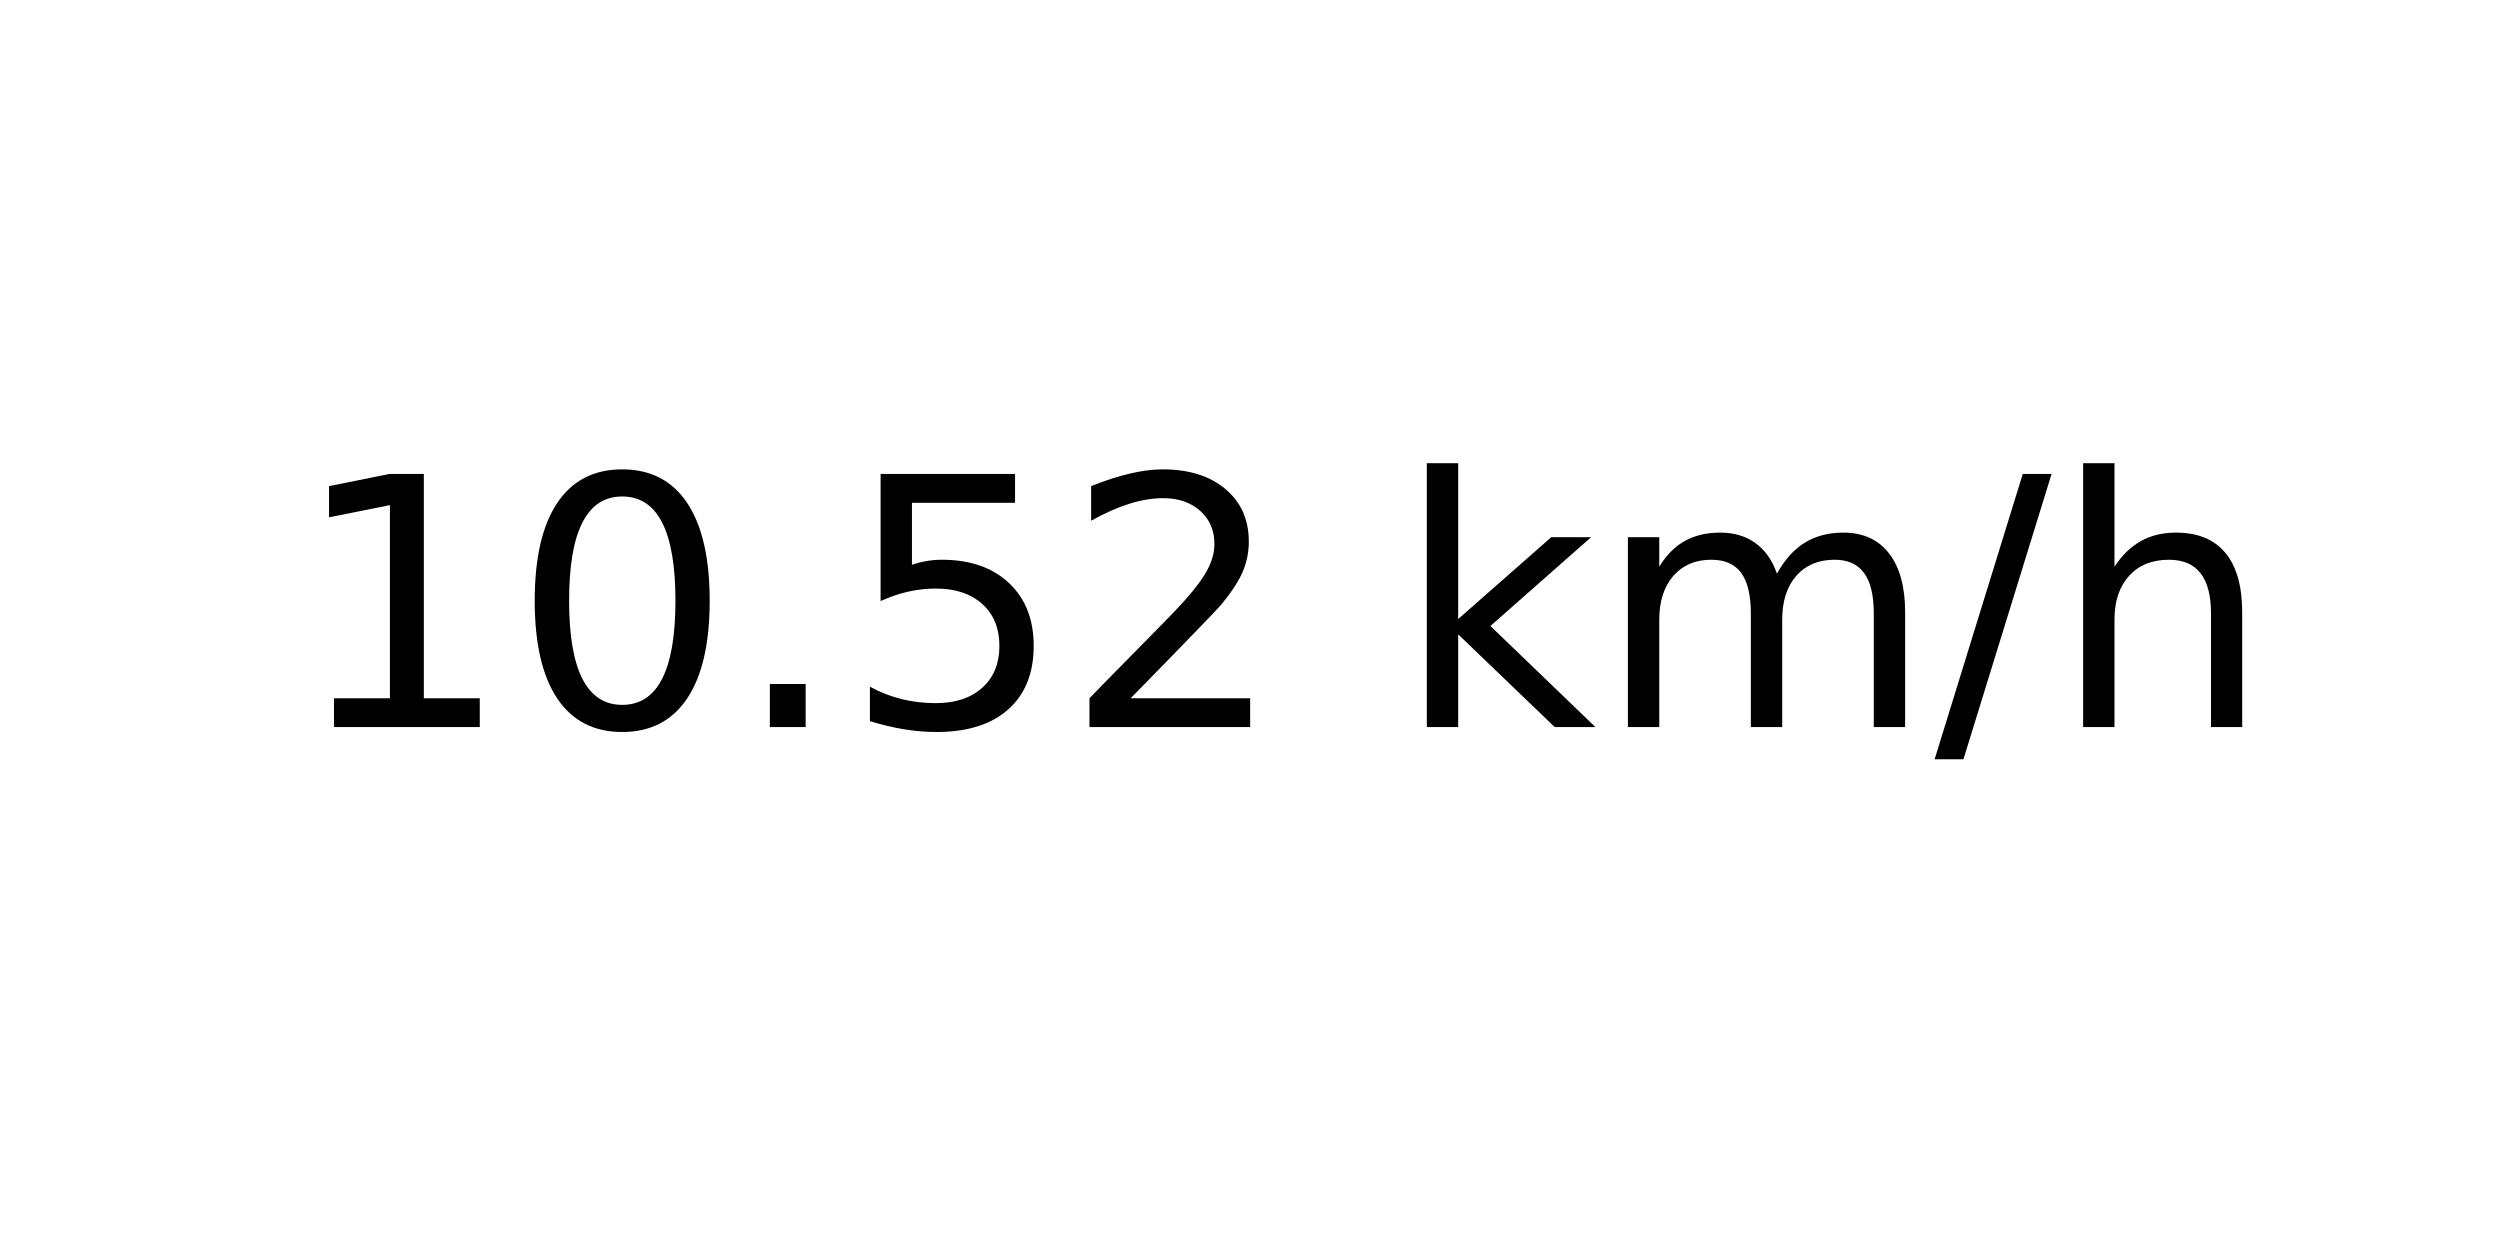
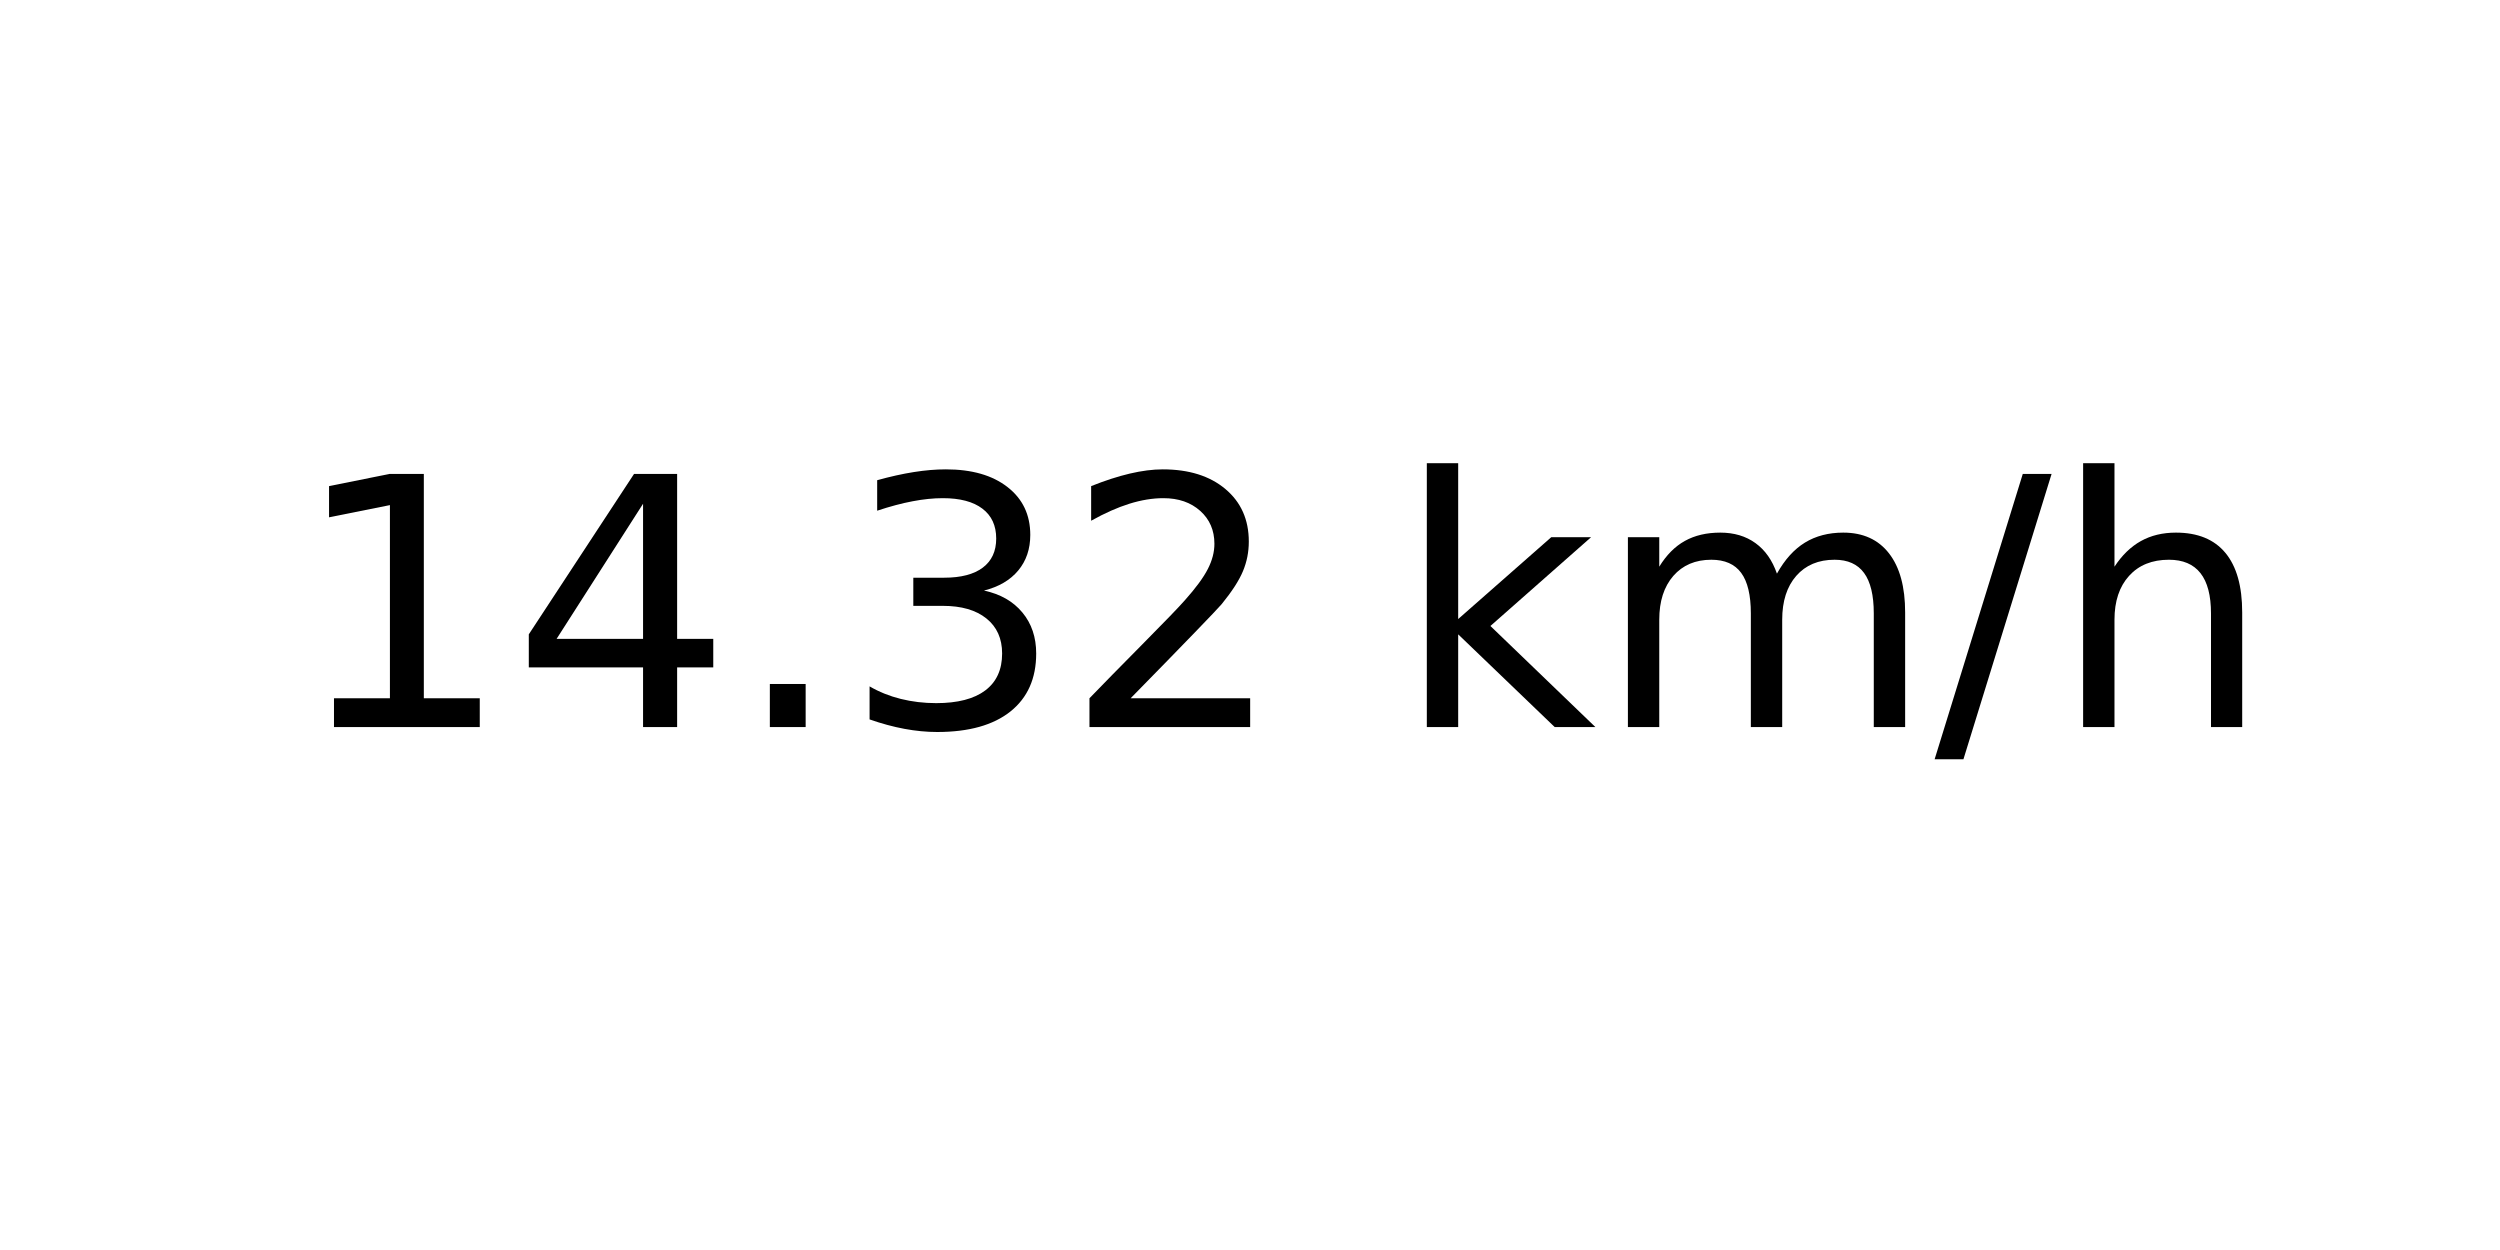
<svg xmlns="http://www.w3.org/2000/svg" xmlns:xlink="http://www.w3.org/1999/xlink" width="72pt" height="36pt" viewBox="0 0 72 36" version="1.1">
  <defs>
    <style type="text/css">*{stroke-linejoin: round; stroke-linecap: butt}</style>
  </defs>
  <g id="figure_1">
    <g id="axes_1">
      <g id="text_1">
        <g transform="translate(8.378125 20.93937) scale(0.1 -0.1)">
          <defs>
            <path id="DejaVuSans-31" d="M 794 531  L 1825 531  L 1825 4091  L 703 3866  L 703 4441  L 1819 4666  L 2450 4666  L 2450 531  L 3481 531  L 3481 0  L 794 0  L 794 531  z " transform="scale(0.015625)" />
-             <path id="DejaVuSans-30" d="M 2034 4250  Q 1547 4250 1301 3770  Q 1056 3291 1056 2328  Q 1056 1369 1301 889  Q 1547 409 2034 409  Q 2525 409 2770 889  Q 3016 1369 3016 2328  Q 3016 3291 2770 3770  Q 2525 4250 2034 4250  z M 2034 4750  Q 2819 4750 3233 4129  Q 3647 3509 3647 2328  Q 3647 1150 3233 529  Q 2819 -91 2034 -91  Q 1250 -91 836 529  Q 422 1150 422 2328  Q 422 3509 836 4129  Q 1250 4750 2034 4750  z " transform="scale(0.015625)" />
+             <path id="DejaVuSans-34" d="M 2419 4116  L 825 1625  L 2419 1625  L 2419 4116  z M 2253 4666  L 3047 4666  L 3047 1625  L 3713 1625  L 3713 1100  L 3047 1100  L 3047 0  L 2419 0  L 2419 1100  L 313 1100  L 313 1709  L 2253 4666  z " transform="scale(0.015625)" />
            <path id="DejaVuSans-2e" d="M 684 794  L 1344 794  L 1344 0  L 684 0  L 684 794  z " transform="scale(0.015625)" />
-             <path id="DejaVuSans-35" d="M 691 4666  L 3169 4666  L 3169 4134  L 1269 4134  L 1269 2991  Q 1406 3038 1543 3061  Q 1681 3084 1819 3084  Q 2600 3084 3056 2656  Q 3513 2228 3513 1497  Q 3513 744 3044 326  Q 2575 -91 1722 -91  Q 1428 -91 1123 -41  Q 819 9 494 109  L 494 744  Q 775 591 1075 516  Q 1375 441 1709 441  Q 2250 441 2565 725  Q 2881 1009 2881 1497  Q 2881 1984 2565 2268  Q 2250 2553 1709 2553  Q 1456 2553 1204 2497  Q 953 2441 691 2322  L 691 4666  z " transform="scale(0.015625)" />
+             <path id="DejaVuSans-33" d="M 2597 2516  Q 3050 2419 3304 2112  Q 3559 1806 3559 1356  Q 3559 666 3084 287  Q 2609 -91 1734 -91  Q 1441 -91 1130 -33  Q 819 25 488 141  L 488 750  Q 750 597 1062 519  Q 1375 441 1716 441  Q 2309 441 2620 675  Q 2931 909 2931 1356  Q 2931 1769 2642 2001  Q 2353 2234 1838 2234  L 1294 2234  L 1294 2753  L 1863 2753  Q 2328 2753 2575 2939  Q 2822 3125 2822 3475  Q 2822 3834 2567 4026  Q 2313 4219 1838 4219  Q 1578 4219 1281 4162  Q 984 4106 628 3988  L 628 4550  Q 988 4650 1302 4700  Q 1616 4750 1894 4750  Q 2613 4750 3031 4423  Q 3450 4097 3450 3541  Q 3450 3153 3228 2886  Q 3006 2619 2597 2516  z " transform="scale(0.015625)" />
            <path id="DejaVuSans-32" d="M 1228 531  L 3431 531  L 3431 0  L 469 0  L 469 531  Q 828 903 1448 1529  Q 2069 2156 2228 2338  Q 2531 2678 2651 2914  Q 2772 3150 2772 3378  Q 2772 3750 2511 3984  Q 2250 4219 1831 4219  Q 1534 4219 1204 4116  Q 875 4013 500 3803  L 500 4441  Q 881 4594 1212 4672  Q 1544 4750 1819 4750  Q 2544 4750 2975 4387  Q 3406 4025 3406 3419  Q 3406 3131 3298 2873  Q 3191 2616 2906 2266  Q 2828 2175 2409 1742  Q 1991 1309 1228 531  z " transform="scale(0.015625)" />
            <path id="DejaVuSans-20" transform="scale(0.015625)" />
            <path id="DejaVuSans-6b" d="M 581 4863  L 1159 4863  L 1159 1991  L 2875 3500  L 3609 3500  L 1753 1863  L 3688 0  L 2938 0  L 1159 1709  L 1159 0  L 581 0  L 581 4863  z " transform="scale(0.015625)" />
            <path id="DejaVuSans-6d" d="M 3328 2828  Q 3544 3216 3844 3400  Q 4144 3584 4550 3584  Q 5097 3584 5394 3201  Q 5691 2819 5691 2113  L 5691 0  L 5113 0  L 5113 2094  Q 5113 2597 4934 2840  Q 4756 3084 4391 3084  Q 3944 3084 3684 2787  Q 3425 2491 3425 1978  L 3425 0  L 2847 0  L 2847 2094  Q 2847 2600 2669 2842  Q 2491 3084 2119 3084  Q 1678 3084 1418 2786  Q 1159 2488 1159 1978  L 1159 0  L 581 0  L 581 3500  L 1159 3500  L 1159 2956  Q 1356 3278 1631 3431  Q 1906 3584 2284 3584  Q 2666 3584 2933 3390  Q 3200 3197 3328 2828  z " transform="scale(0.015625)" />
            <path id="DejaVuSans-2f" d="M 1625 4666  L 2156 4666  L 531 -594  L 0 -594  L 1625 4666  z " transform="scale(0.015625)" />
            <path id="DejaVuSans-68" d="M 3513 2113  L 3513 0  L 2938 0  L 2938 2094  Q 2938 2591 2744 2837  Q 2550 3084 2163 3084  Q 1697 3084 1428 2787  Q 1159 2491 1159 1978  L 1159 0  L 581 0  L 581 4863  L 1159 4863  L 1159 2956  Q 1366 3272 1645 3428  Q 1925 3584 2291 3584  Q 2894 3584 3203 3211  Q 3513 2838 3513 2113  z " transform="scale(0.015625)" />
          </defs>
          <use xlink:href="#DejaVuSans-31" />
-           <use xlink:href="#DejaVuSans-30" x="63.623" />
+           <use xlink:href="#DejaVuSans-34" x="63.623" />
          <use xlink:href="#DejaVuSans-2e" x="127.246" />
-           <use xlink:href="#DejaVuSans-35" x="159.033" />
+           <use xlink:href="#DejaVuSans-33" x="159.033" />
          <use xlink:href="#DejaVuSans-32" x="222.656" />
          <use xlink:href="#DejaVuSans-20" x="286.279" />
          <use xlink:href="#DejaVuSans-6b" x="318.066" />
          <use xlink:href="#DejaVuSans-6d" x="375.977" />
          <use xlink:href="#DejaVuSans-2f" x="473.389" />
          <use xlink:href="#DejaVuSans-68" x="507.08" />
        </g>
      </g>
    </g>
  </g>
</svg>
